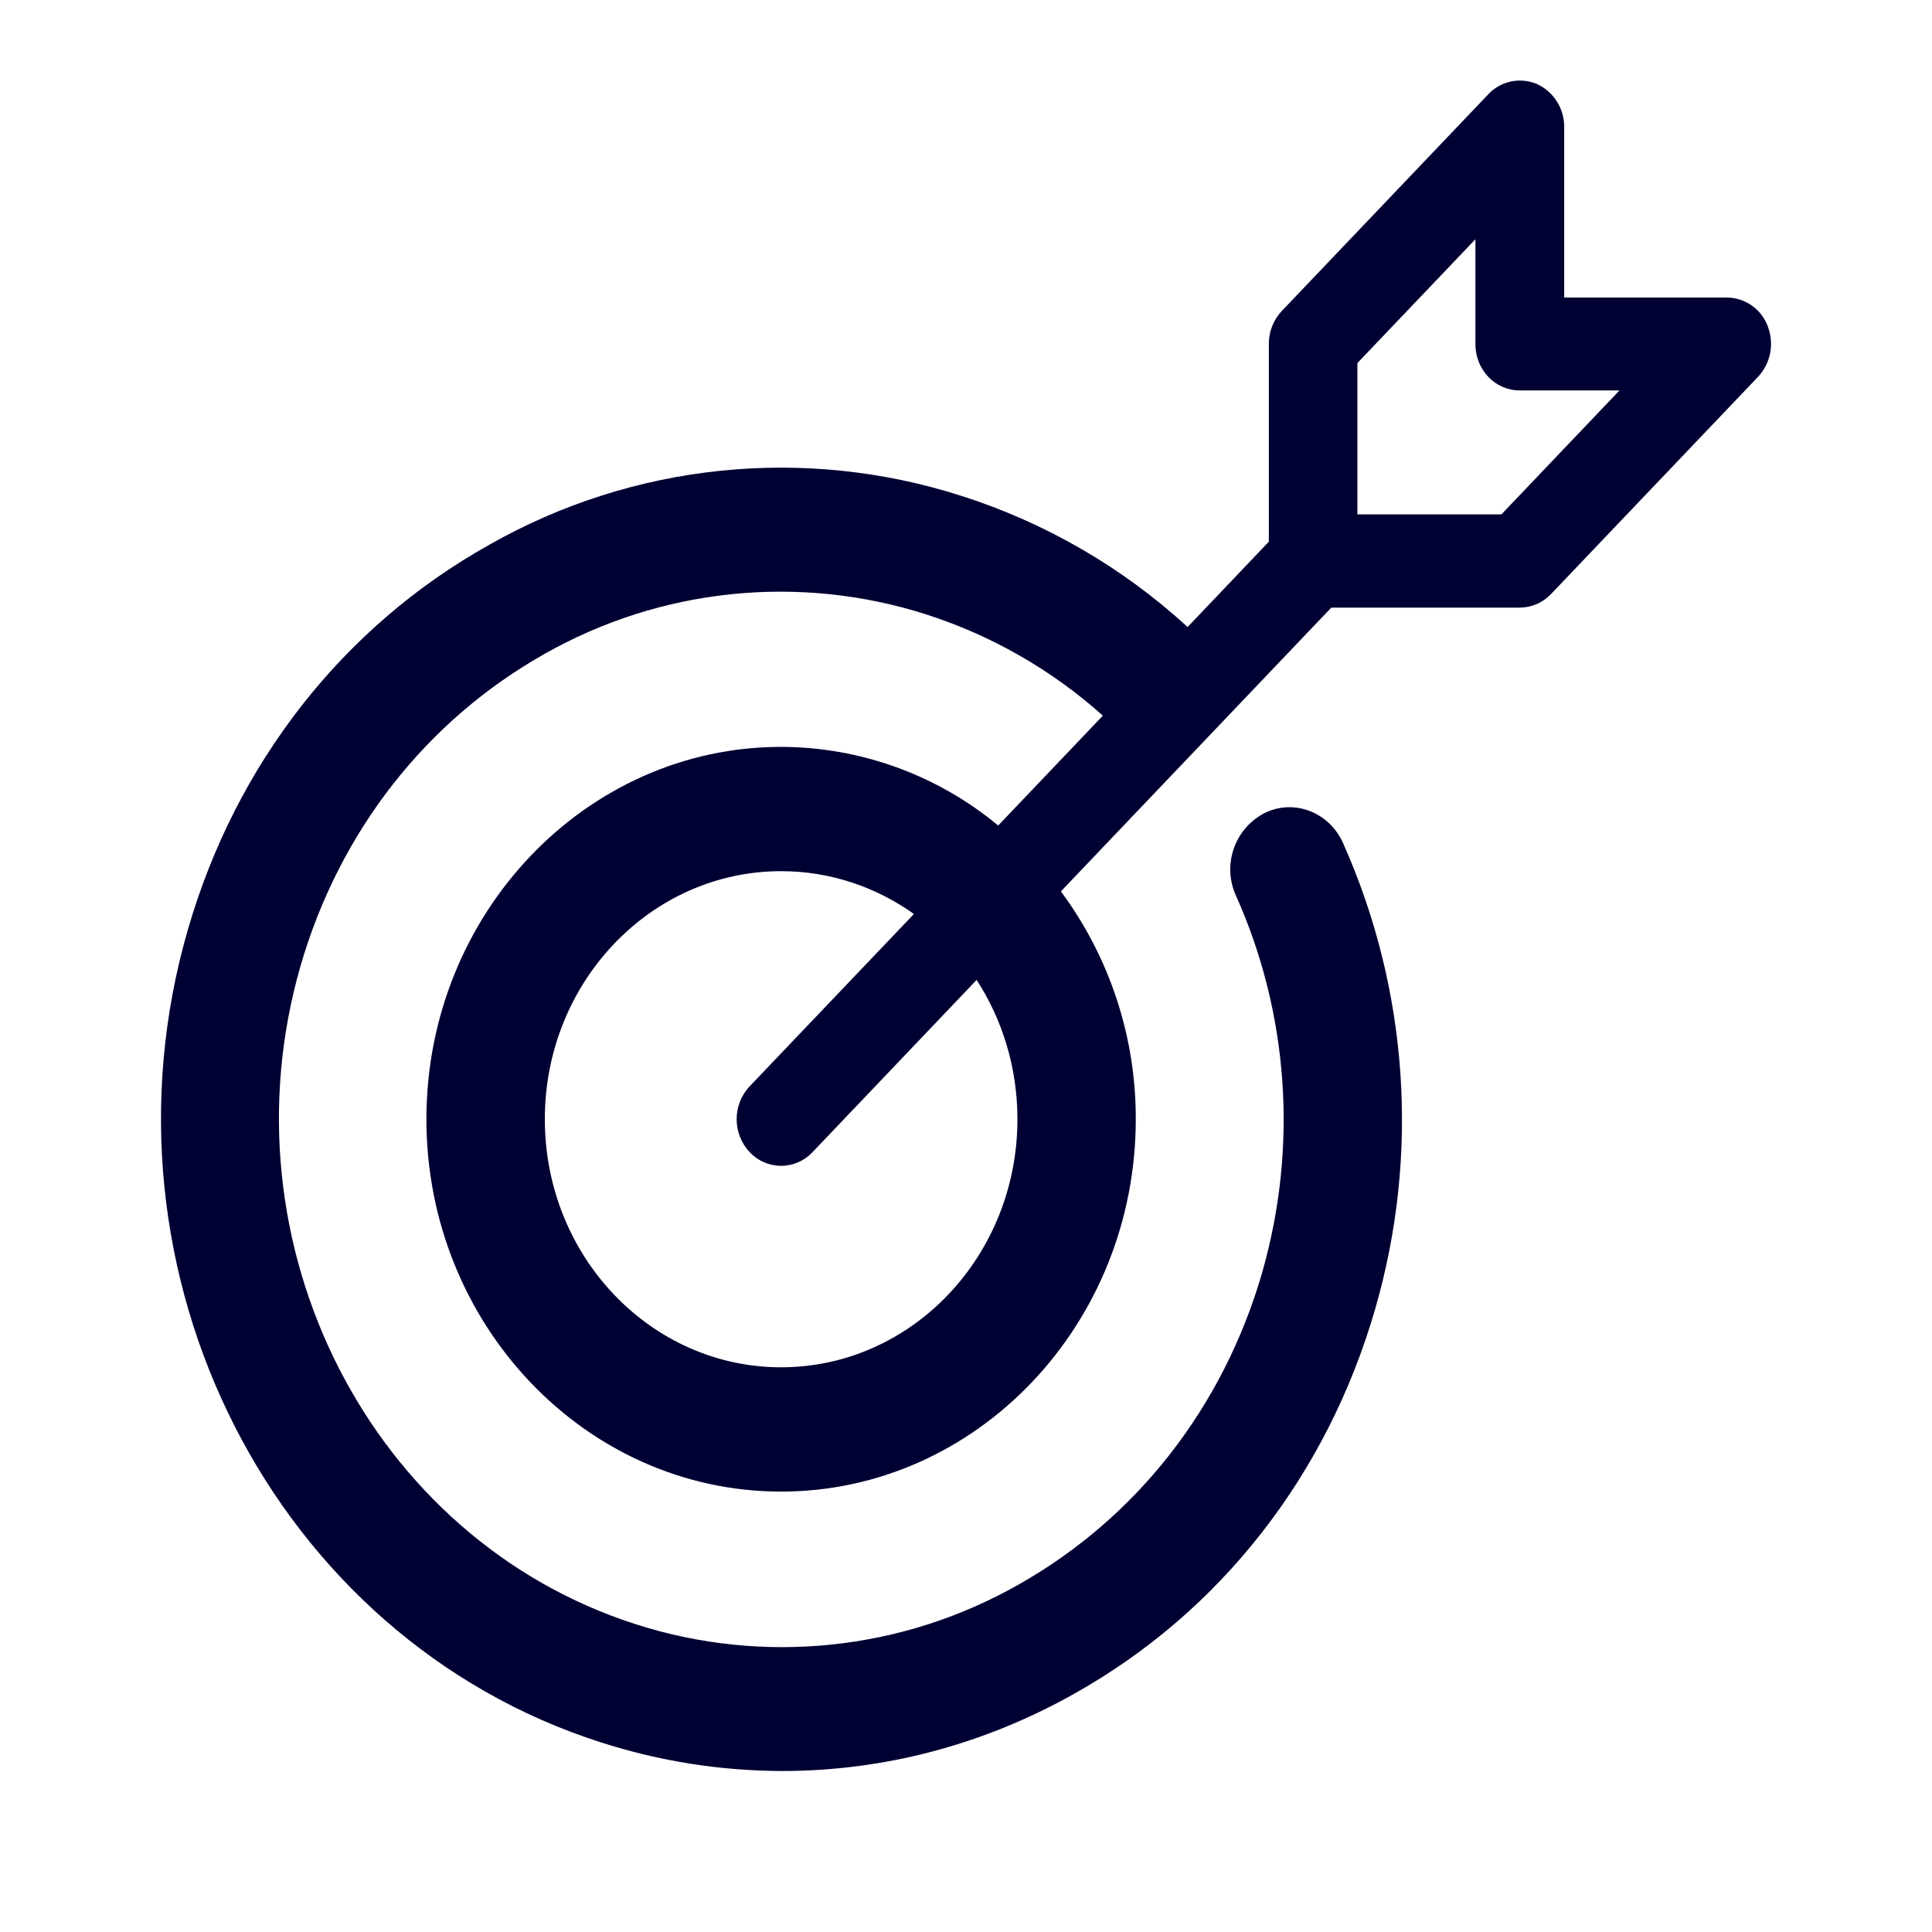
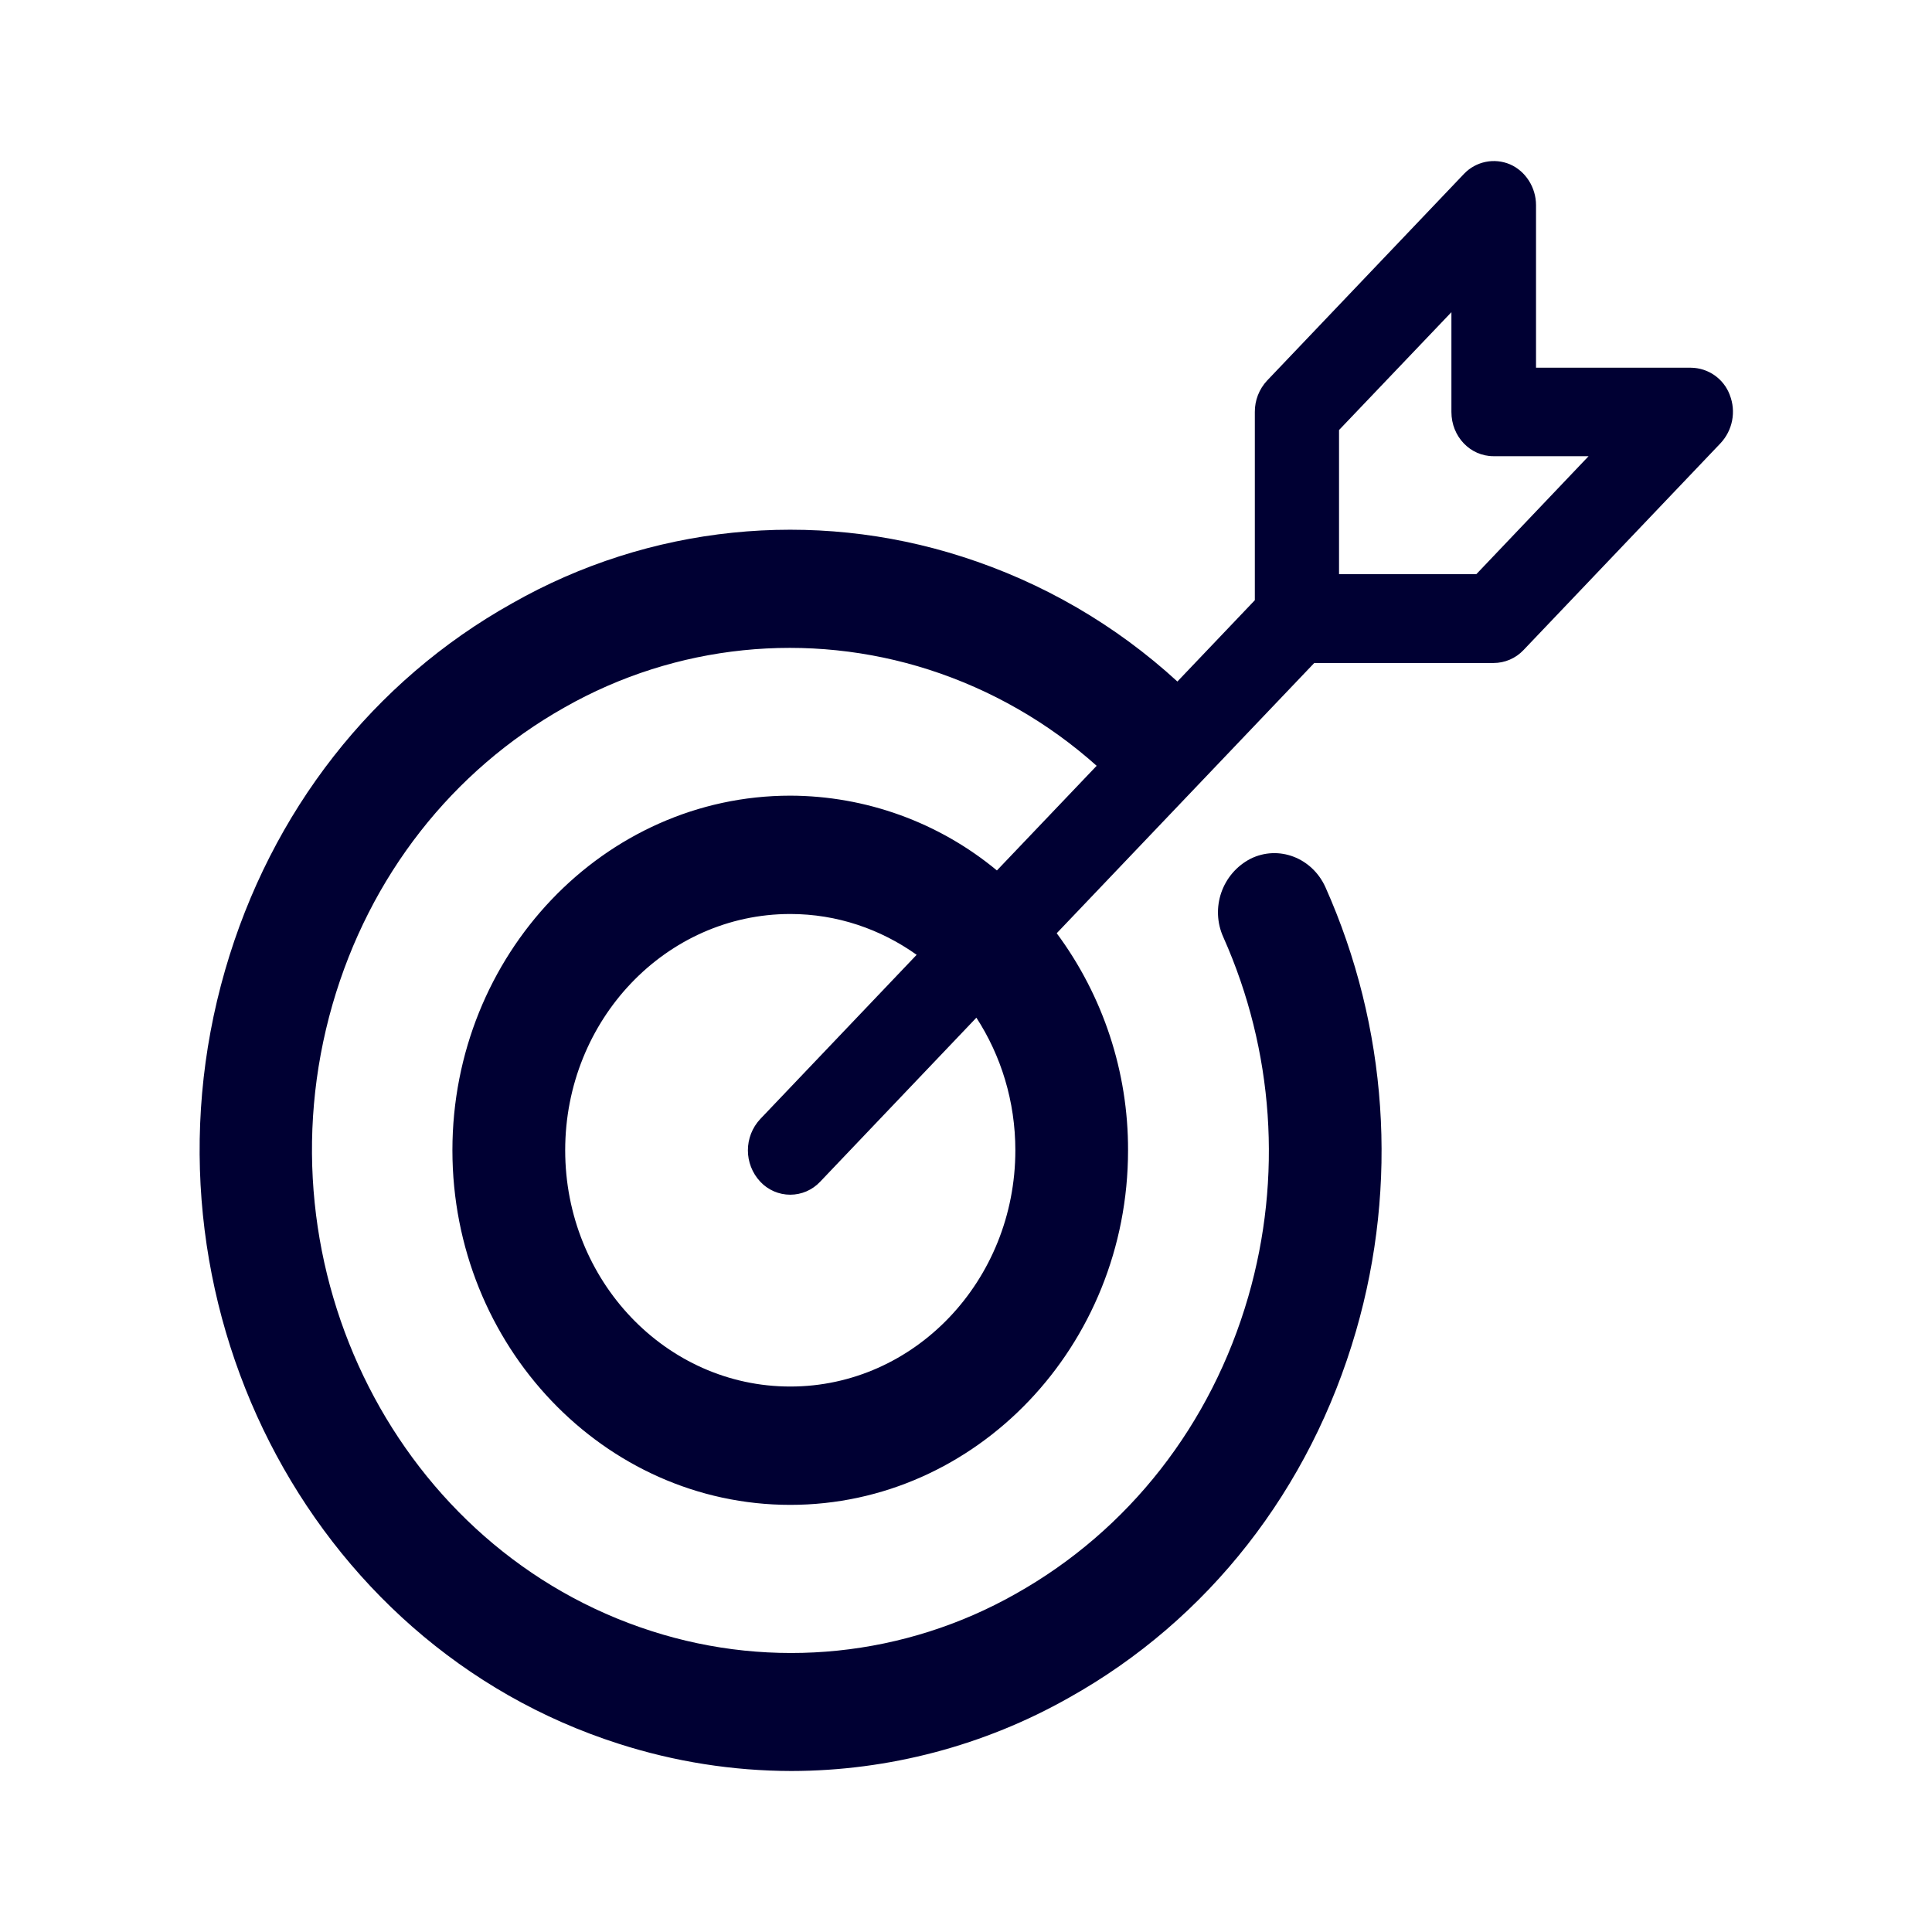
<svg xmlns="http://www.w3.org/2000/svg" width="24" height="24" fill="none">
-   <path d="M21.959 4.051a.547.547 0 0 0-.508-.355h-2.02v-2.12a.583.583 0 0 0-.338-.532.539.539 0 0 0-.601.123l-2.57 2.697a.593.593 0 0 0-.16.41v2.455l-1.009 1.06a7.552 7.552 0 0 0-2.804-1.627 7.334 7.334 0 0 0-5.872.606C4.26 7.784 2.93 9.485 2.333 11.551c-1.235 4.27 1.071 8.797 5.134 10.094a7.395 7.395 0 0 0 2.25.355c1.25 0 2.49-.32 3.622-.957 1.818-1.015 3.147-2.716 3.744-4.783a8.444 8.444 0 0 0-.4-5.789c-.173-.384-.61-.552-.976-.37a.788.788 0 0 0-.353 1.026c.658 1.47.77 3.131.324 4.685-.484 1.671-1.56 3.047-3.03 3.875a5.943 5.943 0 0 1-4.753.489C4.602 19.12 2.737 15.456 3.733 12c.484-1.671 1.56-3.047 3.03-3.876a5.942 5.942 0 0 1 4.754-.488A6.075 6.075 0 0 1 13.7 8.89L12.4 10.255a4.24 4.24 0 0 0-2.697-.977c-2.428 0-4.406 2.076-4.406 4.625 0 2.55 1.978 4.626 4.406 4.626 2.429 0 4.406-2.076 4.406-4.626a4.734 4.734 0 0 0-.93-2.83l3.359-3.525h2.34c.145 0 .286-.06.389-.168l2.57-2.697a.6.6 0 0 0 .122-.631Zm-9.32 9.852c0 1.702-1.315 3.082-2.936 3.082-1.62 0-2.935-1.38-2.935-3.082 0-1.7 1.315-3.081 2.935-3.081.611 0 1.18.197 1.65.532l-2.04 2.14a.598.598 0 0 0 0 .819.534.534 0 0 0 .78 0l2.039-2.14c.32.493.507 1.09.507 1.73Zm4.223-7.514V4.51l1.466-1.538v1.301c0 .32.244.577.55.577h1.24L18.651 6.39h-1.79Z" fill="#003" />
+   <path d="M21.488 4.906a.521.521 0 0 0-.483-.338h-1.924v-2.02c0-.22-.13-.422-.322-.506a.513.513 0 0 0-.572.117L15.74 4.728a.565.565 0 0 0-.152.39v2.338l-.962 1.01a7.192 7.192 0 0 0-2.671-1.55 6.984 6.984 0 0 0-5.592.578c-1.731.967-2.997 2.587-3.566 4.555-1.176 4.067 1.02 8.378 4.89 9.613A7.043 7.043 0 0 0 9.83 22a7.02 7.02 0 0 0 3.45-.911c1.73-.967 2.996-2.588 3.565-4.555a8.042 8.042 0 0 0-.38-5.513c-.166-.367-.582-.526-.931-.353a.75.75 0 0 0-.336.977 6.52 6.52 0 0 1 .309 4.461c-.46 1.592-1.485 2.903-2.886 3.691a5.66 5.66 0 0 1-4.527.465c-3.136-1.005-4.912-4.494-3.963-7.786.46-1.592 1.485-2.902 2.885-3.69a5.66 5.66 0 0 1 4.527-.466 5.786 5.786 0 0 1 2.08 1.193l-1.239 1.3a4.038 4.038 0 0 0-2.567-.929c-2.313 0-4.197 1.977-4.197 4.405s1.884 4.405 4.197 4.405c2.312 0 4.196-1.977 4.196-4.405a4.508 4.508 0 0 0-.886-2.696l3.199-3.357h2.227a.512.512 0 0 0 .372-.16l2.447-2.569a.571.571 0 0 0 .116-.6Zm-8.875 9.383c0 1.62-1.253 2.935-2.796 2.935-1.544 0-2.796-1.315-2.796-2.935s1.252-2.935 2.796-2.935c.581 0 1.122.188 1.57.507L9.445 13.9a.57.57 0 0 0 0 .78.509.509 0 0 0 .743 0l1.941-2.038c.305.47.484 1.037.484 1.648Zm4.021-7.157v-1.79l1.396-1.464v1.24c0 .305.233.549.523.549h1.181L18.34 7.132h-1.705Z" fill="#003" />
</svg>
